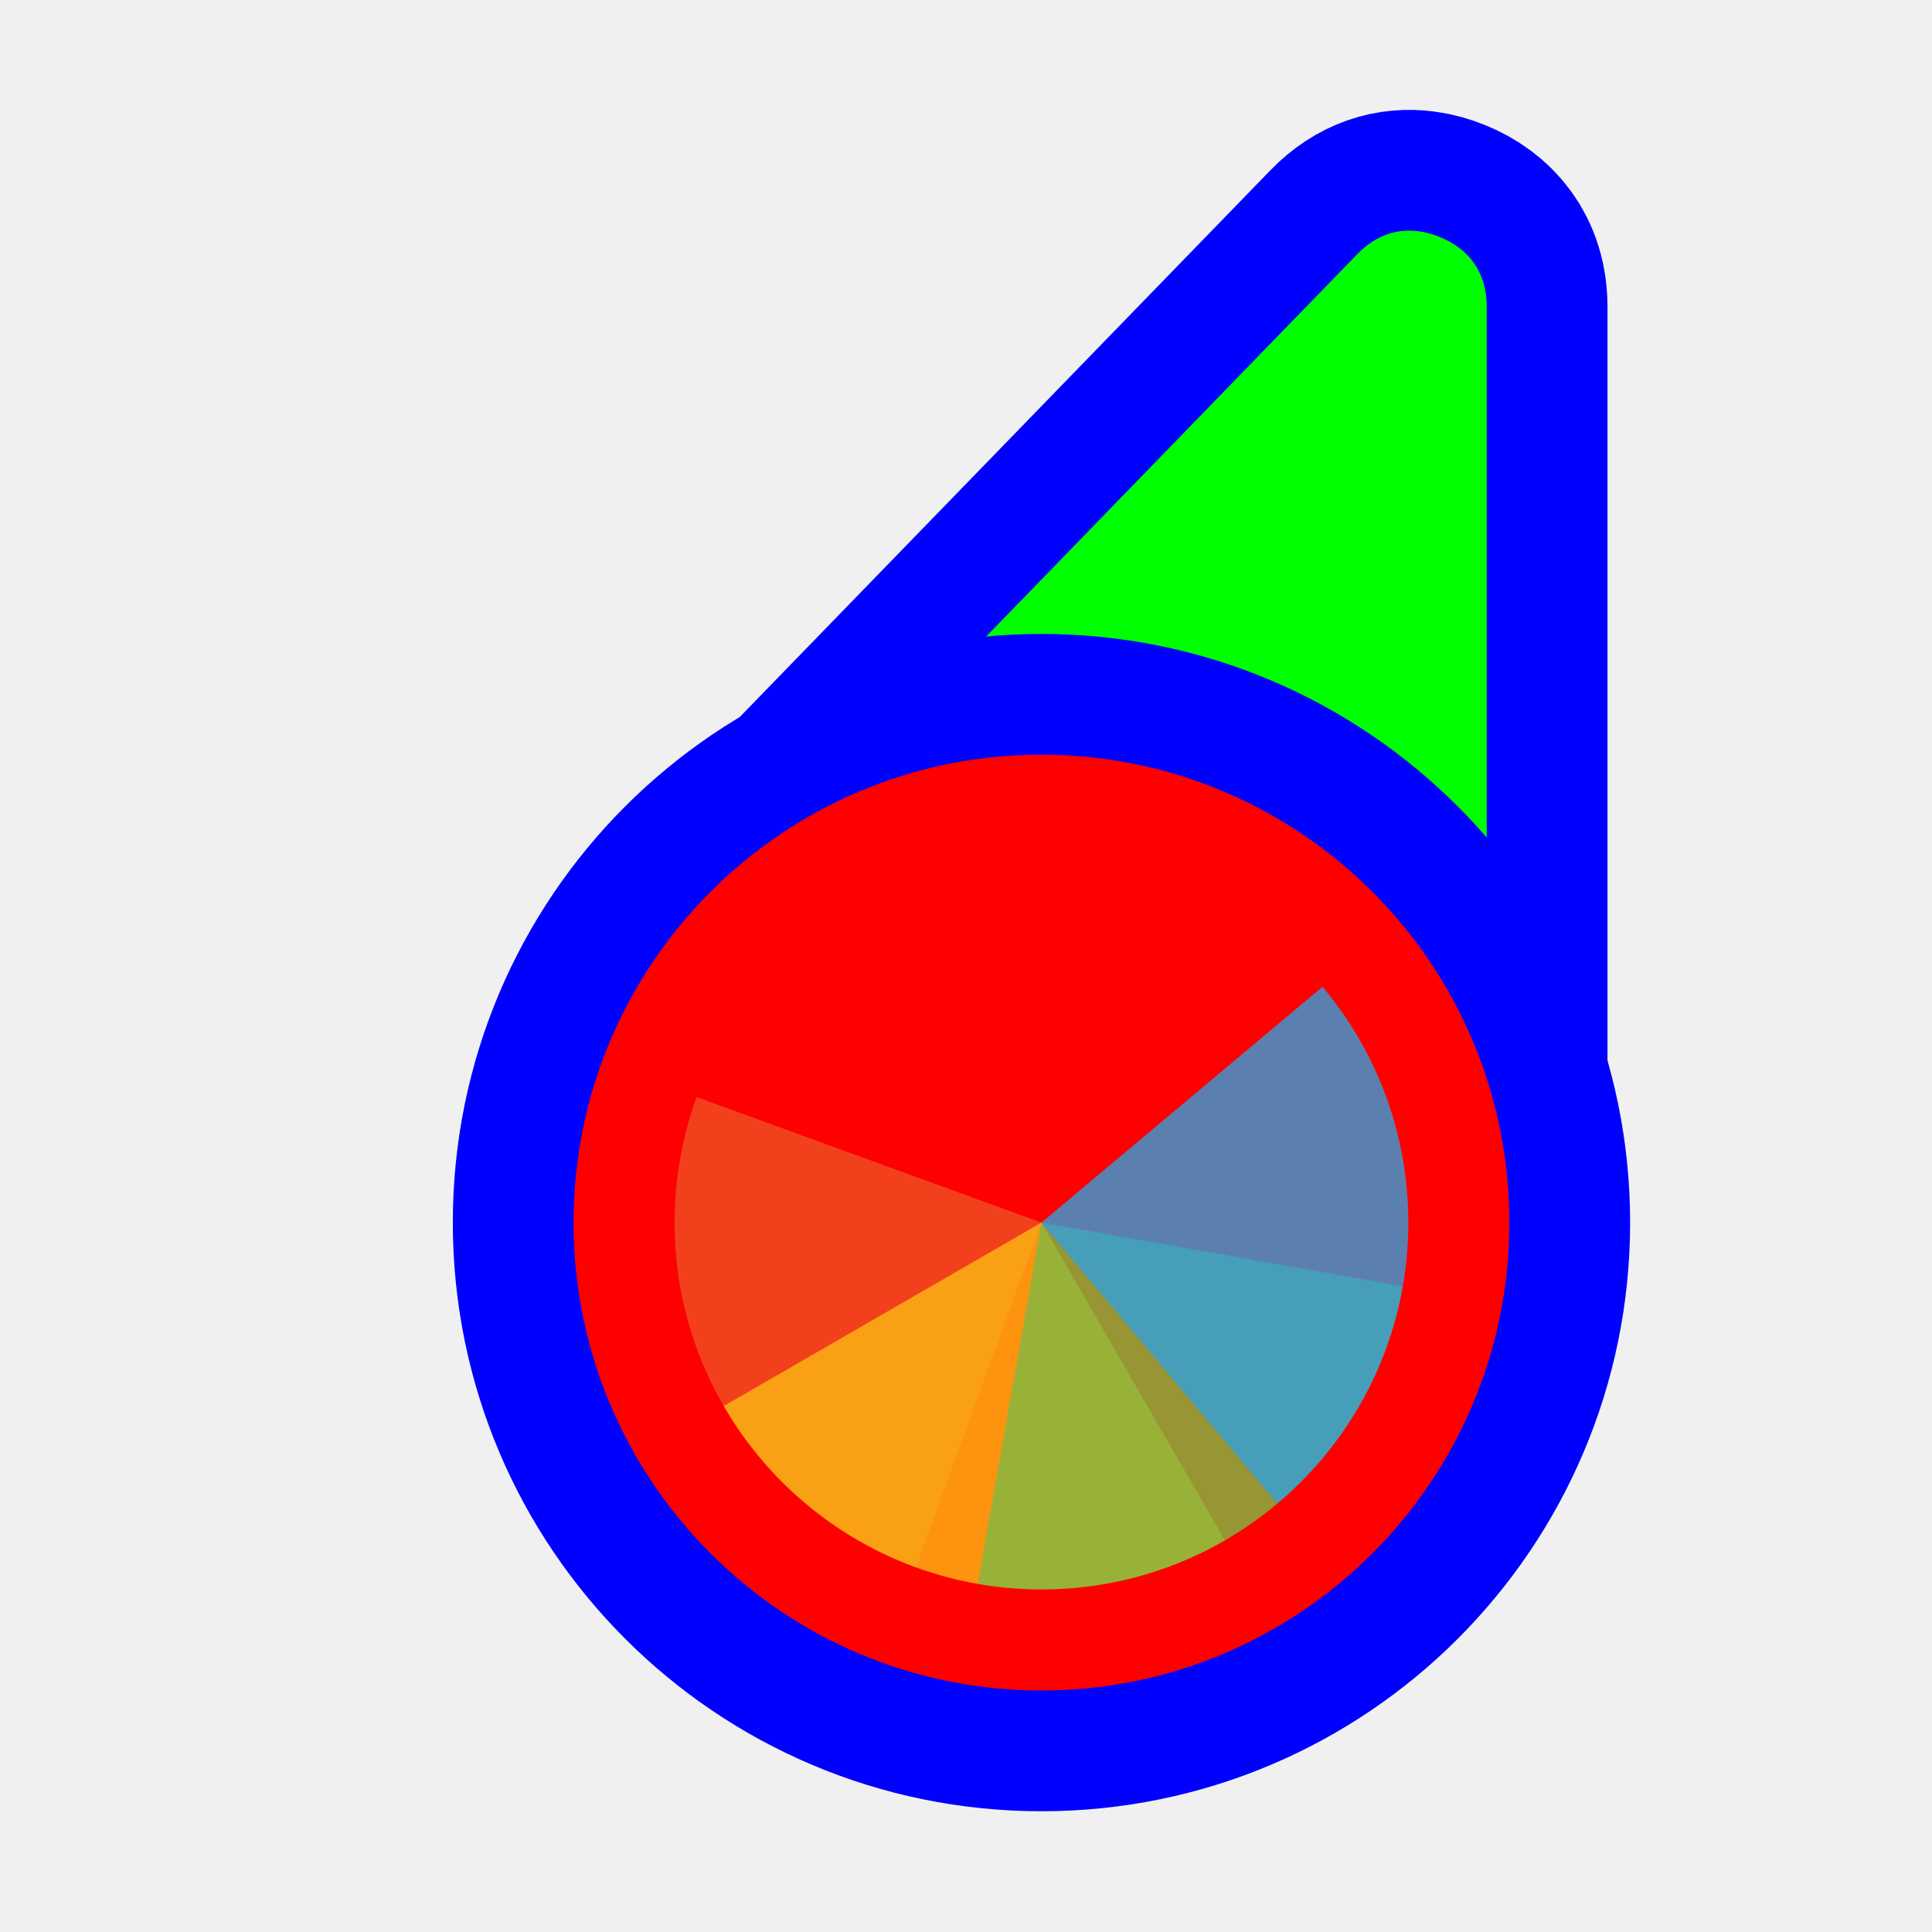
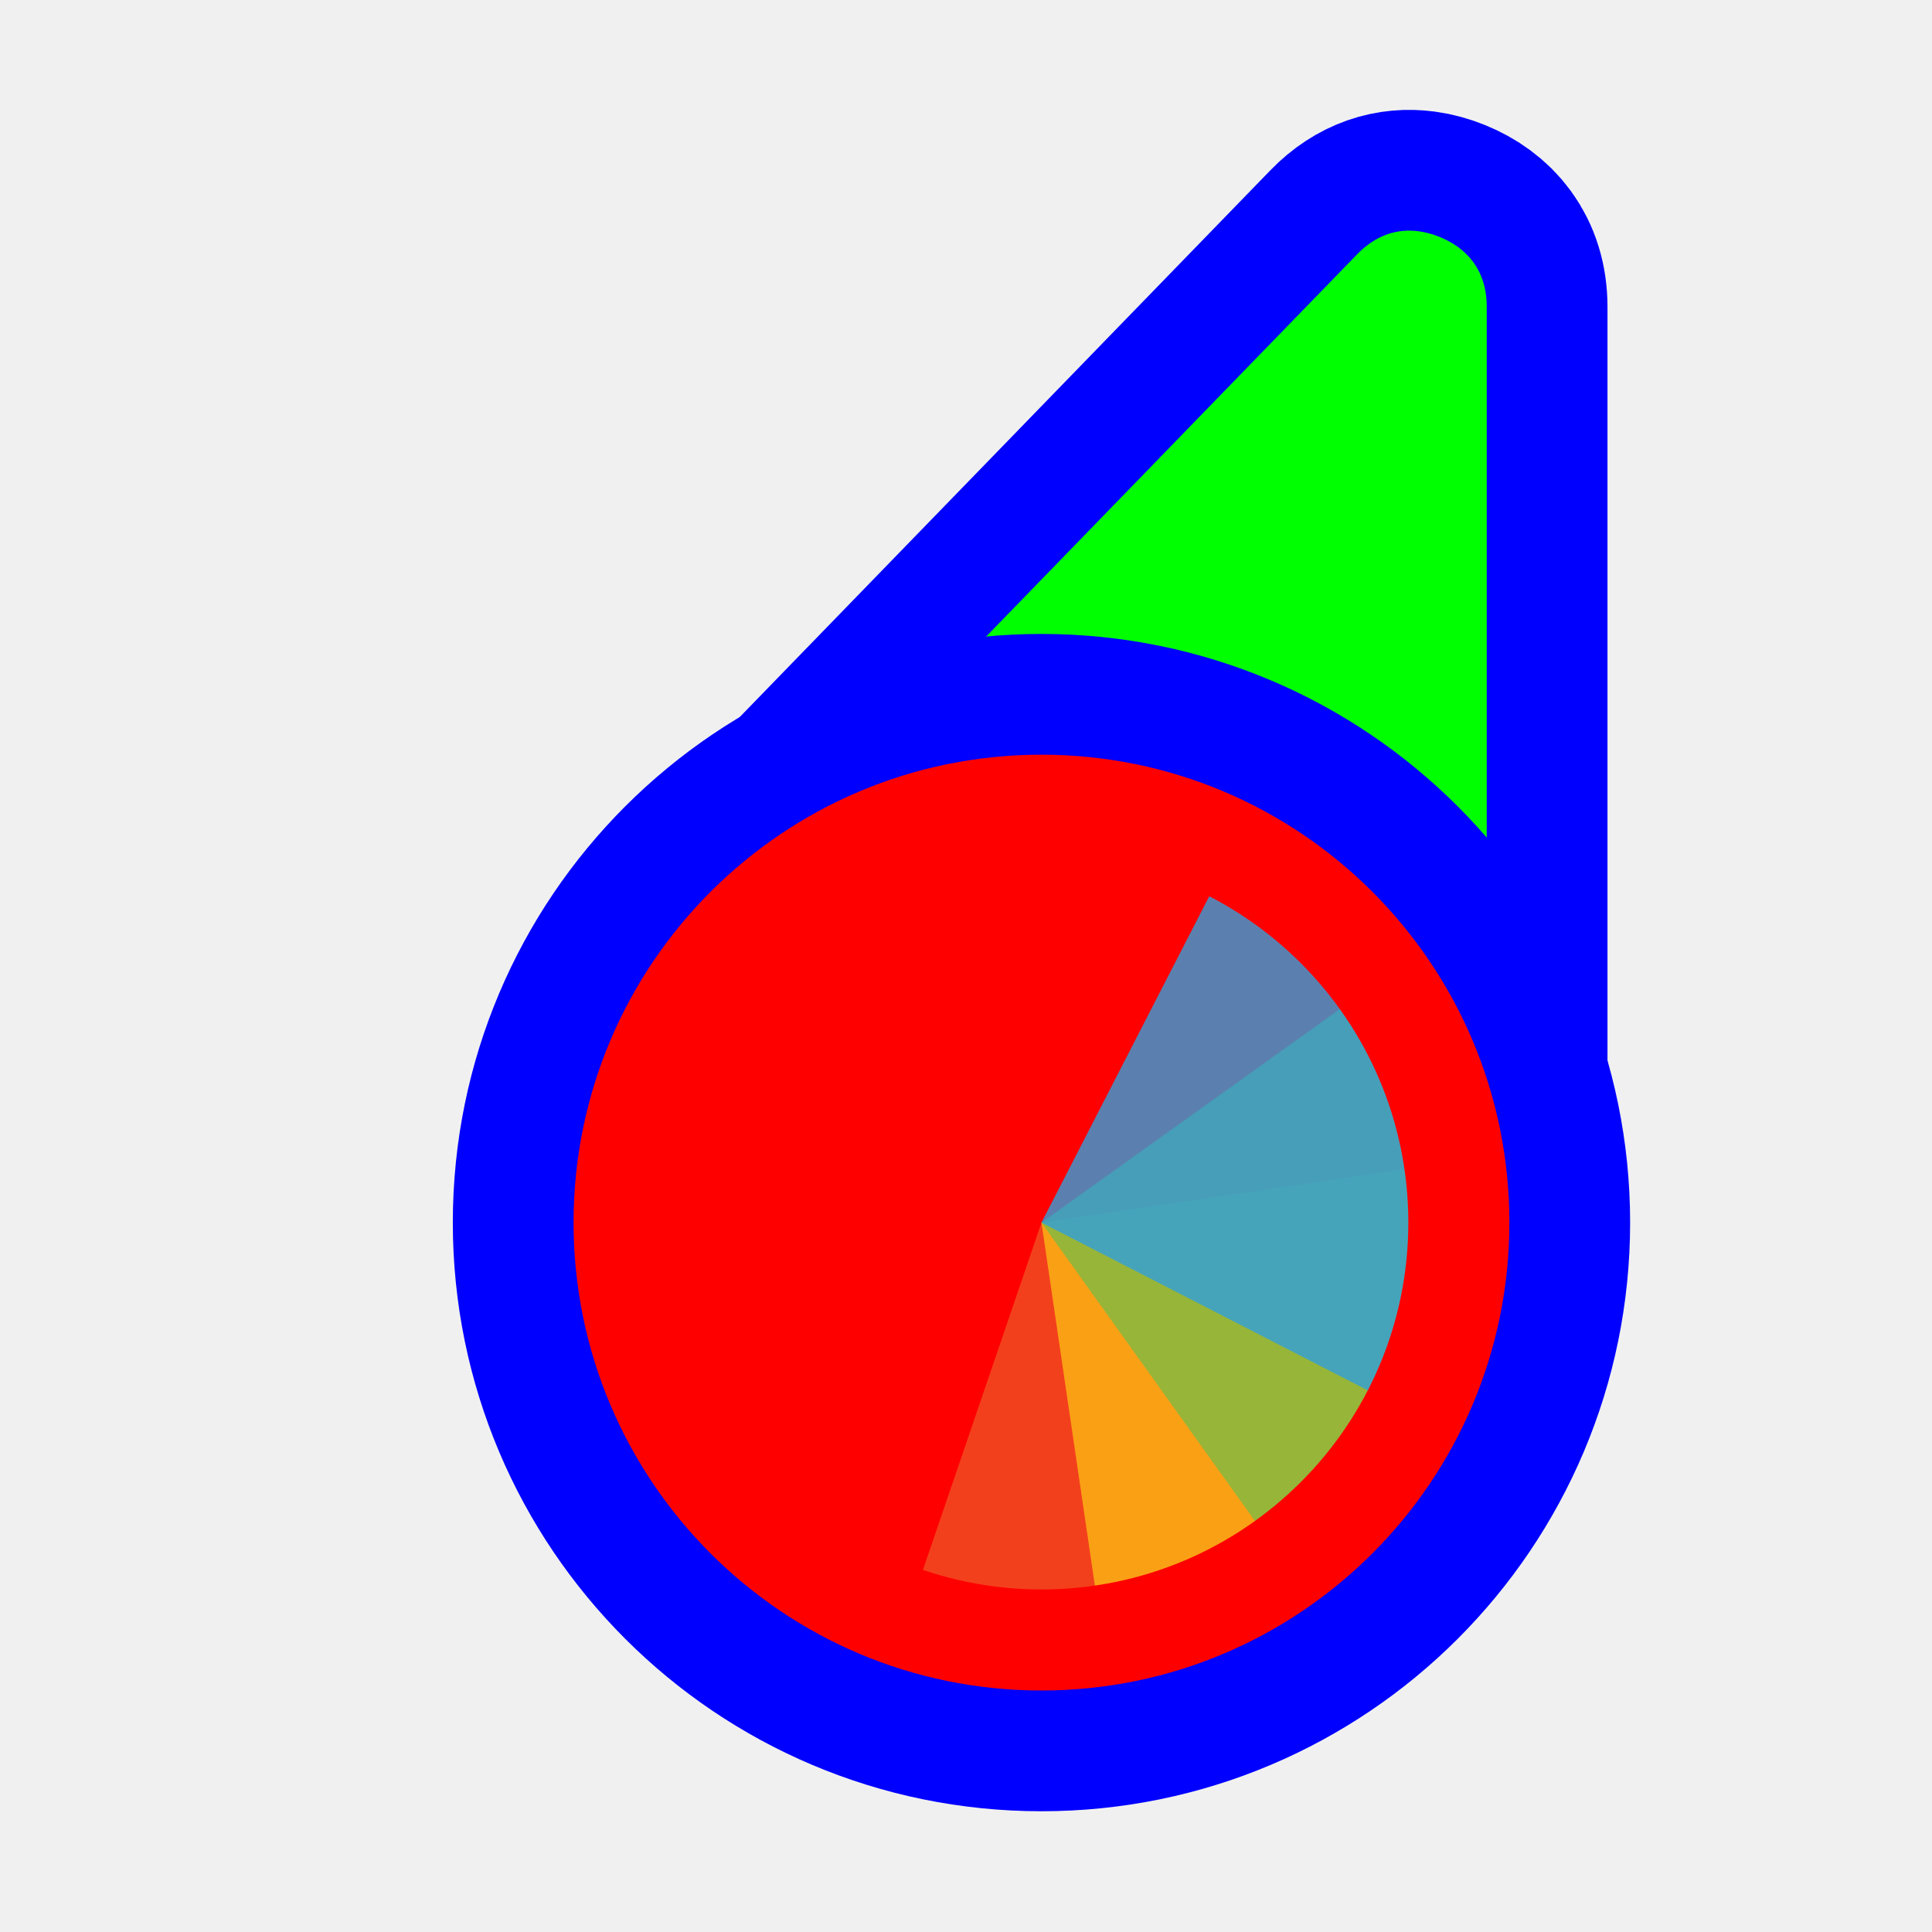
<svg xmlns="http://www.w3.org/2000/svg" width="256" height="256" viewBox="0 0 256 256" fill="none">
  <path id="align-anchor" class="bias-top-right-fill" d="m 197,30.559 h -26 l 26,36 z" fill="cyan" opacity=".8" display="none" />
-   <circle id="cursor-hotspot" class="bias-t89-r40" cx="200" cy="20" r="3" fill="magenta" opacity=".6" display="none" />
+   <circle id="cursor-hotspot" class="bias-t0837-r0001" cx="197" cy="18" r="3" fill="magenta" opacity=".6" display="none" />
  <path d="M 179.824,33.697 C 182.364,31.08 185.21,30.27 188,30.646 C 188.93,30.772 189.854,31.028 190.758,31.395 C 194.372,32.86 197,35.8 197,40.662 V 147.271 L 108.4,107.289 L 114.504,101 z" fill="#00FF00" stroke="#0000FF" stroke-width="32" paint-order="stroke fill" />
  <circle cx="138" cy="162" r="62" fill="#FF0000" stroke="#0000FF" stroke-width="32" paint-order="stroke fill" />
  <g mask="url(#wheel-mask)">
    <mask id="wheel-mask">
      <circle cx="138" cy="162" r="48.611" fill="white" stroke="white" stroke-width="0" class="fill-stroke" />
    </mask>
    <g transform="translate(138,162) scale(1.56)">
-       <path d="M 0,0 L 0,-50 A 50,50 0 0,1 50,0 z" fill="#F05024" fill-opacity="0.8" transform="rotate(560)">
+       <path d="M 0,0 L 0,-50 A 50,50 0 0,1 50,0 z" fill="#F05024" fill-opacity="0.8" transform="rotate(468.84)">
      </path>
-       <path d="M 0,0 L 50,0 A 50,50 0 0,1 0,50 z" fill="#FCB813" fill-opacity="0.8" transform="rotate(420)">
+       <path d="M 0,0 L 50,0 A 50,50 0 0,1 0,50 z" fill="#FCB813" fill-opacity="0.8" transform="rotate(351.63)">
      </path>
-       <path d="M 0,0 L 0,50 A 50,50 0 0,1 -50,0 z" fill="#7EBA41" fill-opacity="0.8" transform="rotate(280)">
+       <path d="M 0,0 L 0,50 A 50,50 0 0,1 -50,0 z" fill="#7EBA41" fill-opacity="0.8" transform="rotate(234.42)">
      </path>
-       <path d="M 0,0 L -50,0 A 50,50 0 0,1 0,-50 z" fill="#32A0DA" fill-opacity="0.8" transform="rotate(140)">
+       <path d="M 0,0 L -50,0 A 50,50 0 0,1 0,-50 z" fill="#32A0DA" fill-opacity="0.8" transform="rotate(117.21)">
      </path>
    </g>
  </g>
</svg>
